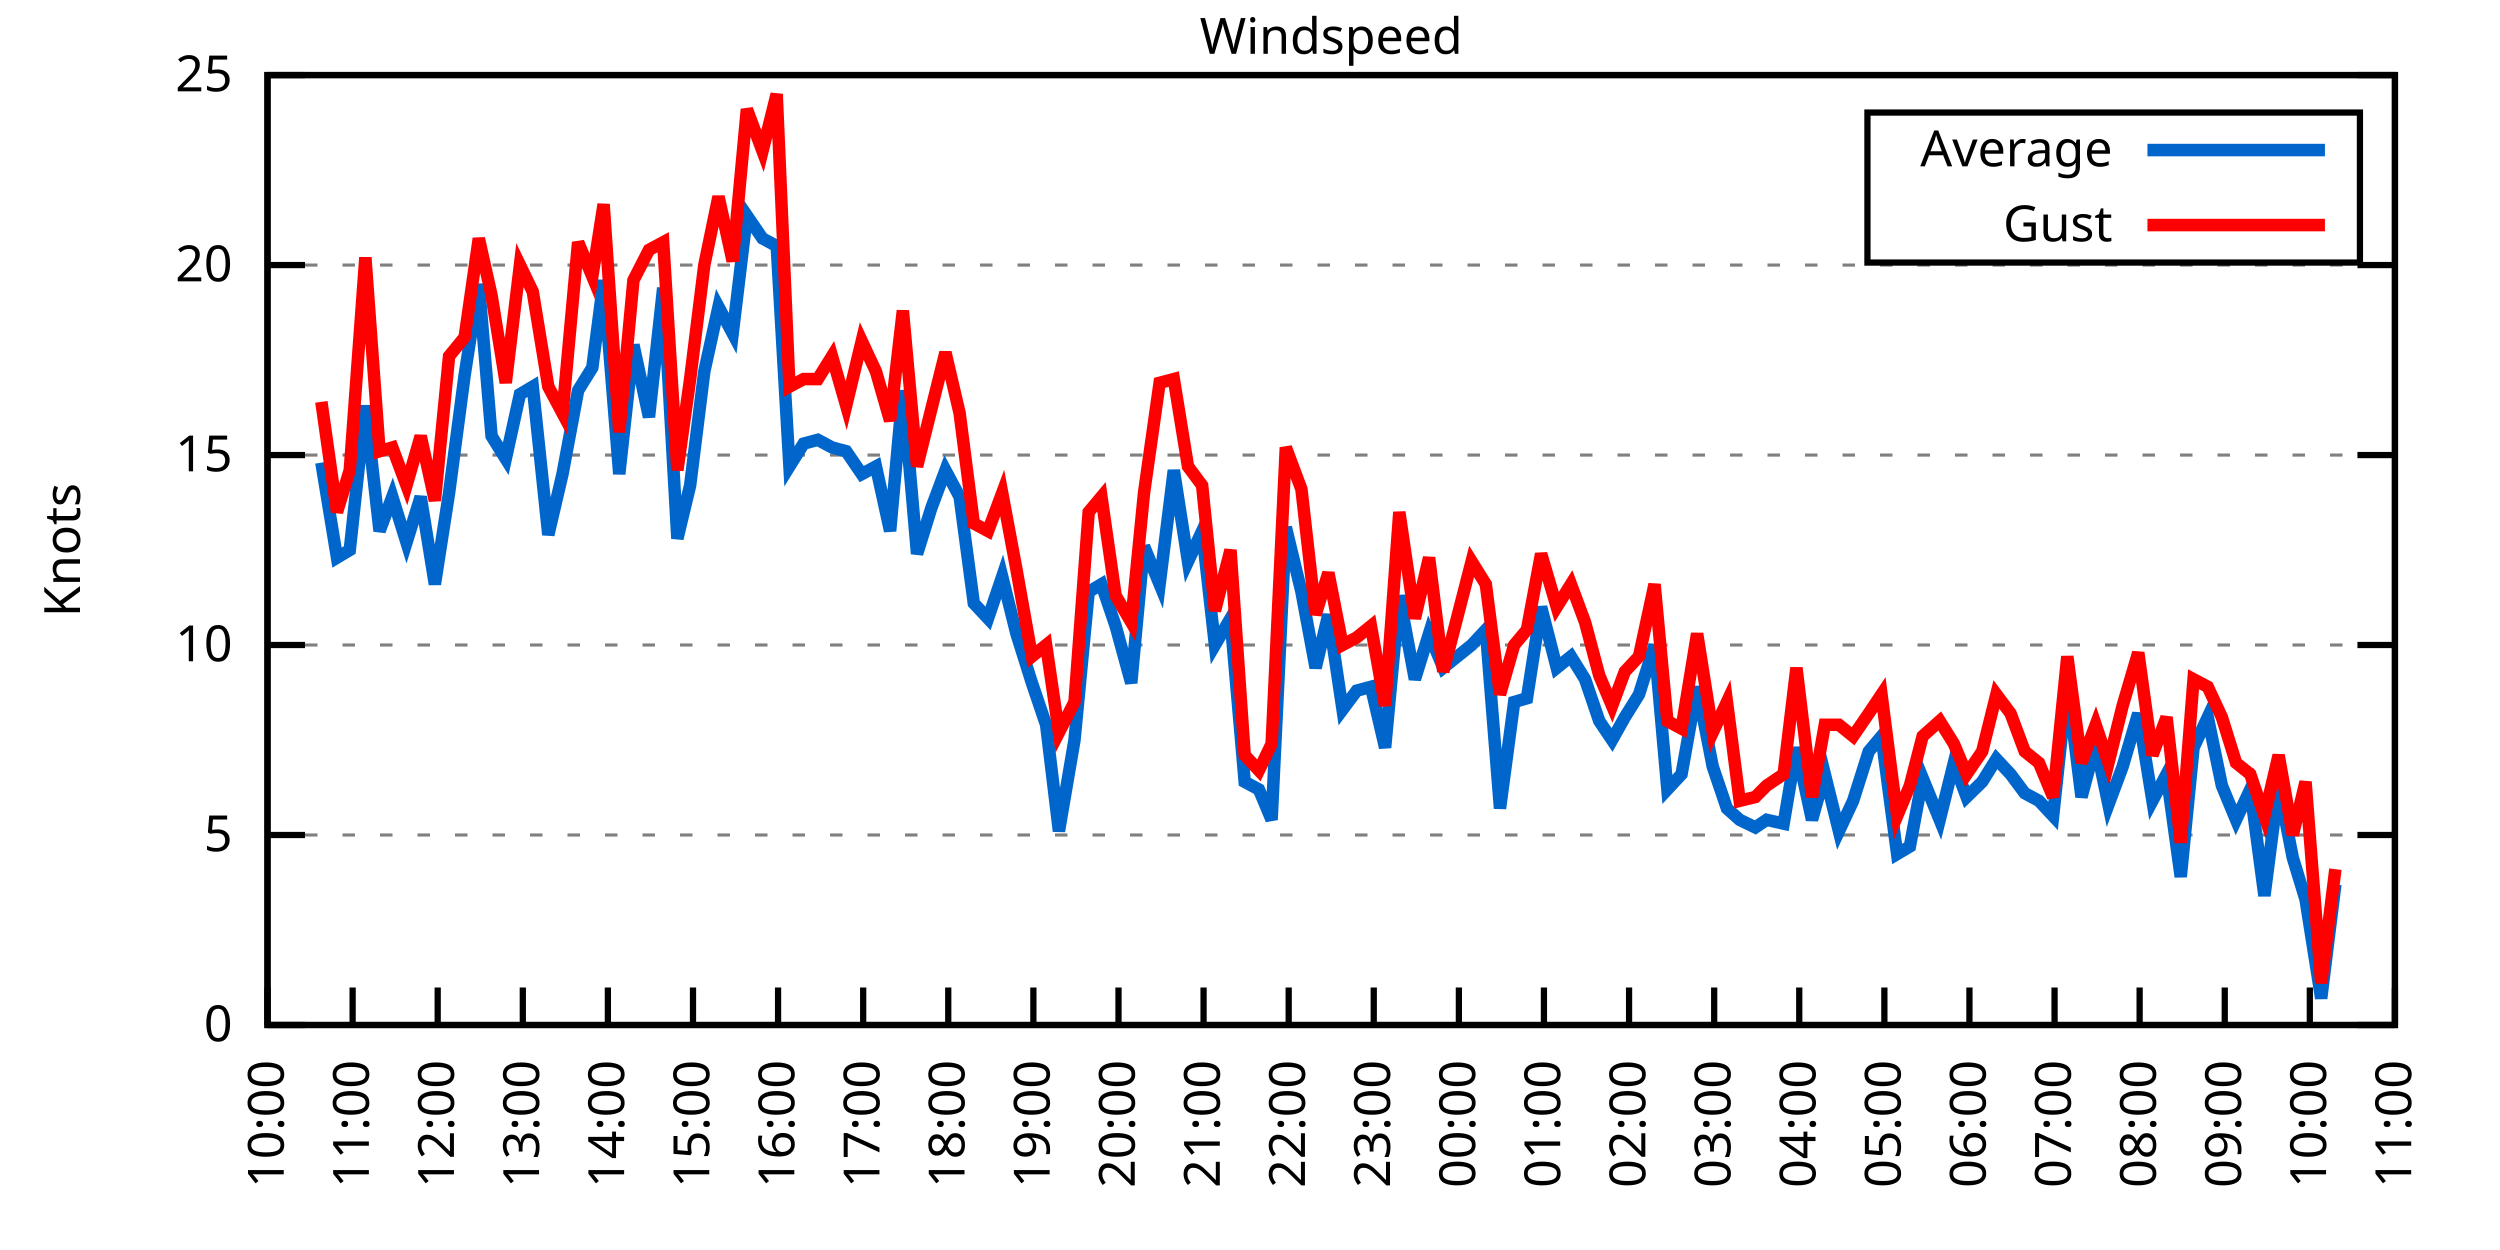
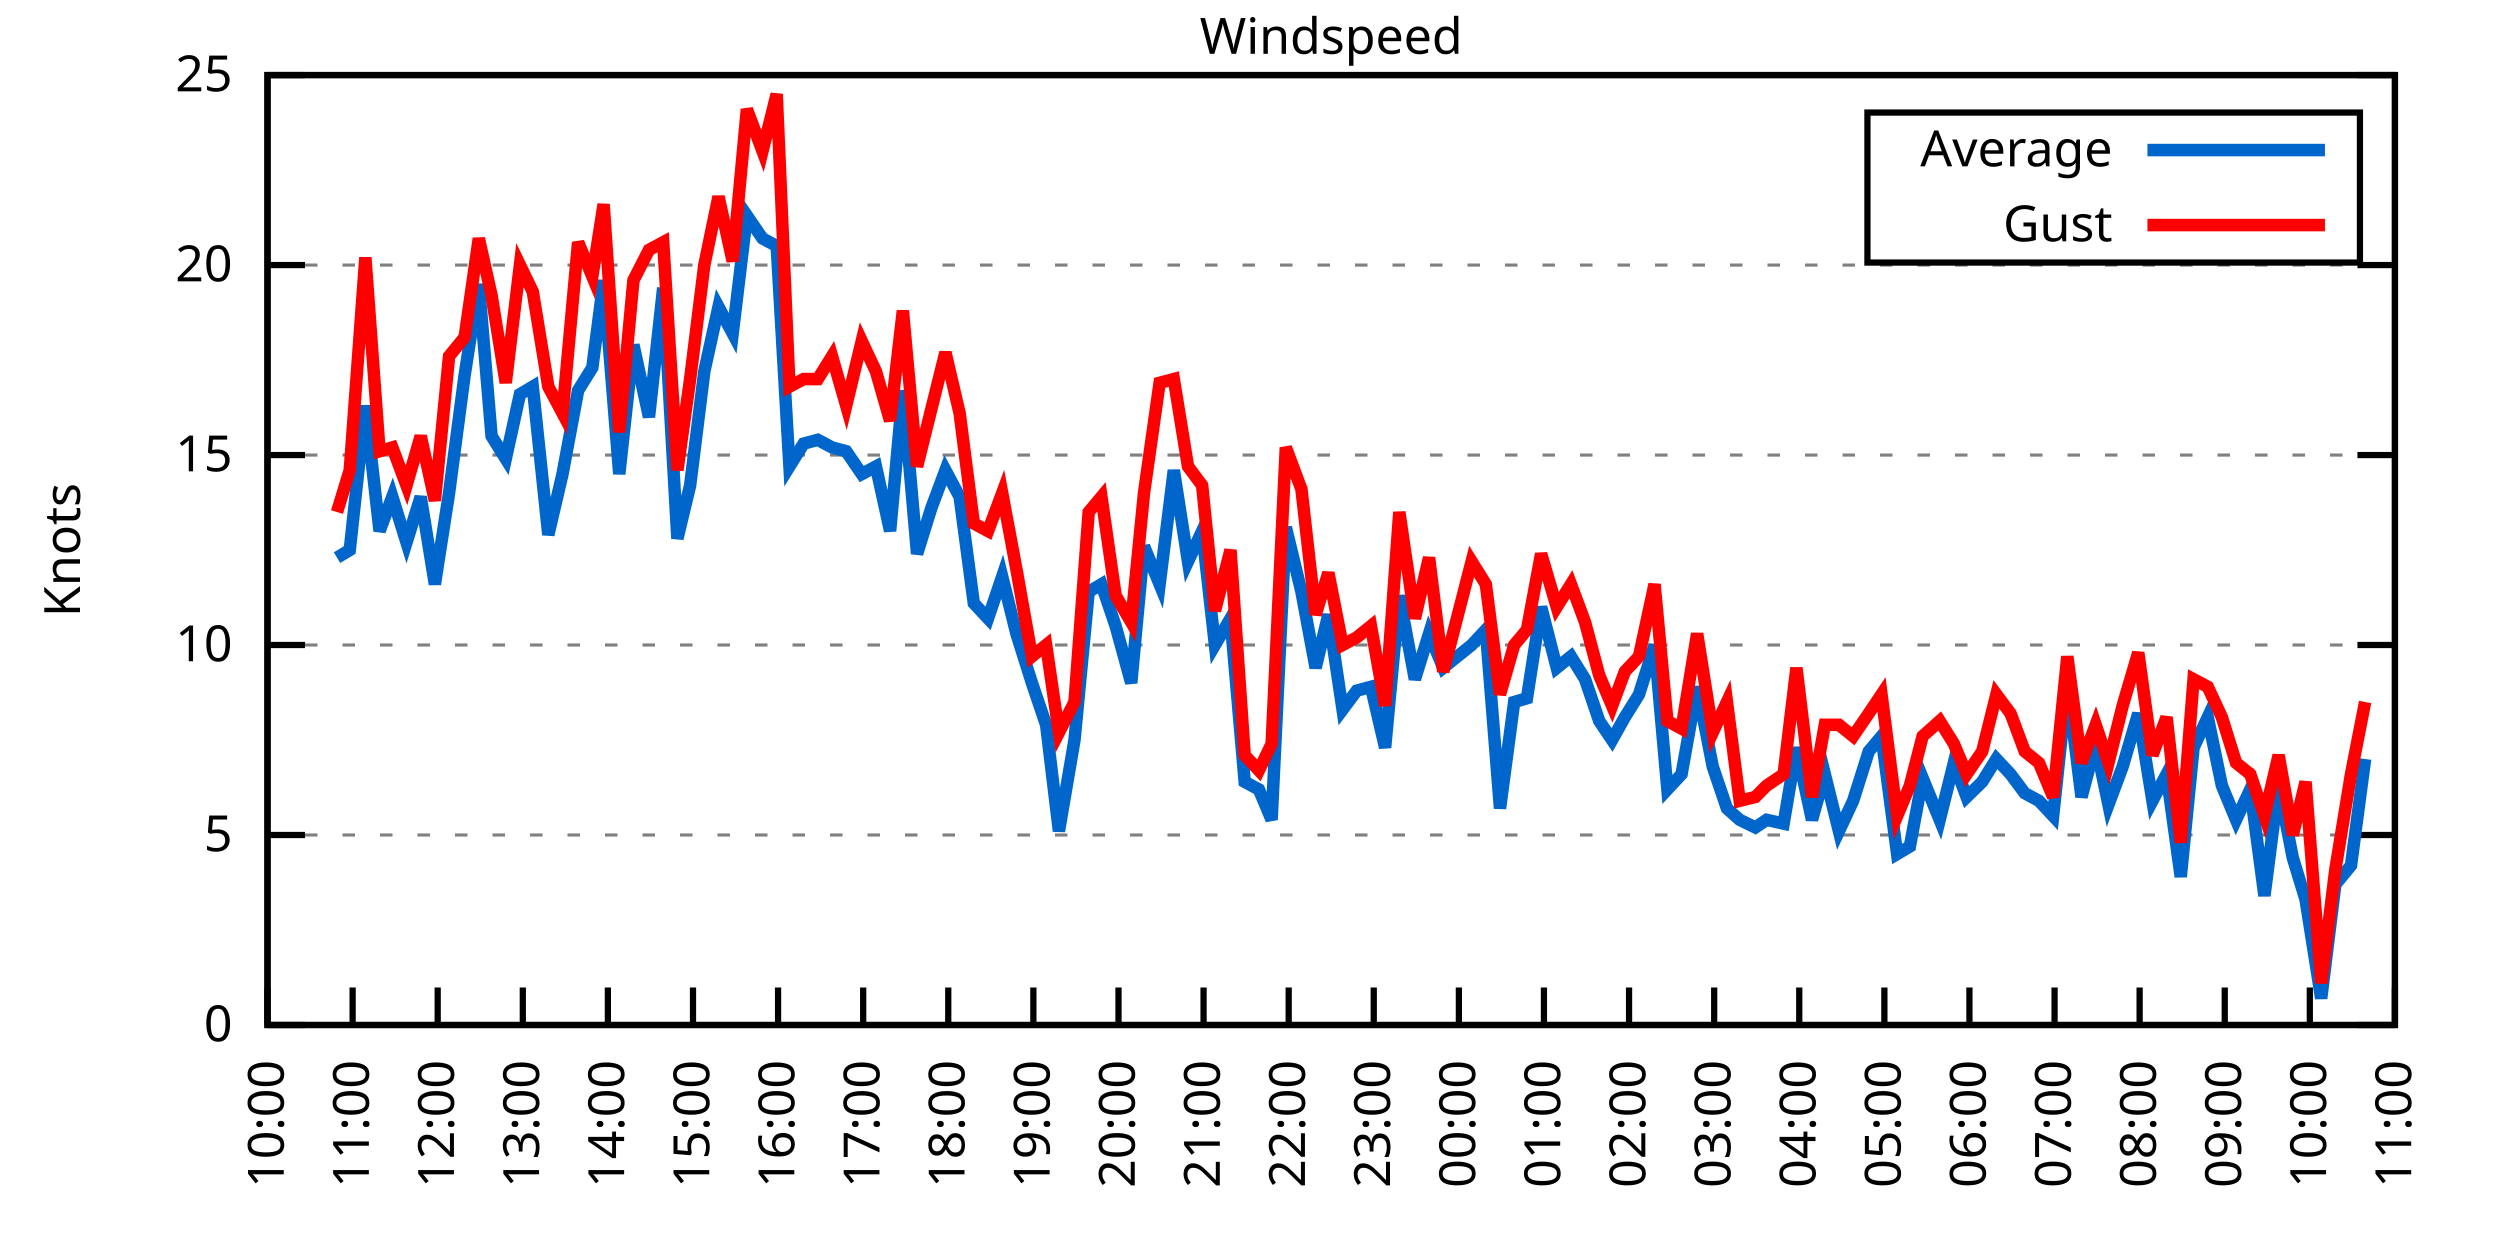
<svg xmlns="http://www.w3.org/2000/svg" xmlns:xlink="http://www.w3.org/1999/xlink" width="400" height="200" viewBox="0 0 400 200">
  <g id="gnuplot_canvas">
    <rect x="0" y="0" width="400" height="200" fill="none" />
    <defs>
      <circle id="gpDot" r="0.5" stroke-width="0.5" stroke="currentColor" />
      <path id="gpPt0" stroke-width="0.333" stroke="currentColor" d="M-1,0 h2 M0,-1 v2" />
      <path id="gpPt1" stroke-width="0.333" stroke="currentColor" d="M-1,-1 L1,1 M1,-1 L-1,1" />
      <path id="gpPt2" stroke-width="0.333" stroke="currentColor" d="M-1,0 L1,0 M0,-1 L0,1 M-1,-1 L1,1 M-1,1 L1,-1" />
      <rect id="gpPt3" stroke-width="0.333" stroke="currentColor" x="-1" y="-1" width="2" height="2" />
      <rect id="gpPt4" stroke-width="0.333" stroke="currentColor" fill="currentColor" x="-1" y="-1" width="2" height="2" />
      <circle id="gpPt5" stroke-width="0.333" stroke="currentColor" cx="0" cy="0" r="1" />
      <use xlink:href="#gpPt5" id="gpPt6" fill="currentColor" stroke="none" />
      <path id="gpPt7" stroke-width="0.333" stroke="currentColor" d="M0,-1.33 L-1.33,0.67 L1.33,0.67 z" />
      <use xlink:href="#gpPt7" id="gpPt8" fill="currentColor" stroke="none" />
      <use xlink:href="#gpPt7" id="gpPt9" stroke="currentColor" transform="rotate(180)" />
      <use xlink:href="#gpPt9" id="gpPt10" fill="currentColor" stroke="none" />
      <use xlink:href="#gpPt3" id="gpPt11" stroke="currentColor" transform="rotate(45)" />
      <use xlink:href="#gpPt11" id="gpPt12" fill="currentColor" stroke="none" />
      <path id="gpPt13" stroke-width="0.333" stroke="currentColor" d="M0,1.330 L1.265,0.411 L0.782,-1.067 L-0.782,-1.076 L-1.265,0.411 z" />
      <use xlink:href="#gpPt13" id="gpPt14" fill="currentColor" stroke="none" />
      <filter id="textbox" filterUnits="objectBoundingBox" x="0" y="0" height="1" width="1">
        <feFlood flood-color="white" flood-opacity="1" result="bgnd" />
        <feComposite in="SourceGraphic" in2="bgnd" operator="atop" />
      </filter>
      <filter id="greybox" filterUnits="objectBoundingBox" x="0" y="0" height="1" width="1">
        <feFlood flood-color="lightgrey" flood-opacity="1" result="grey" />
        <feComposite in="SourceGraphic" in2="grey" operator="atop" />
      </filter>
    </defs>
    <g fill="none" color="white" stroke="currentColor" stroke-width="1.00" stroke-linecap="butt" stroke-linejoin="miter">
</g>
    <g fill="none" color="black" stroke="currentColor" stroke-width="1.00" stroke-linecap="butt" stroke-linejoin="miter">
      <g stroke="none" shape-rendering="crispEdges">
        <polygon fill="rgb(255, 255, 255)" points="42.80,164.00 383.18,164.00 383.18,12.02 42.80,12.02 " />
      </g>
    </g>
    <g fill="none" color="black" stroke="currentColor" stroke-width="1.00" stroke-linecap="butt" stroke-linejoin="miter">
</g>
    <g fill="none" color="black" stroke="black" stroke-width="0.50" stroke-linecap="butt" stroke-linejoin="miter">
</g>
    <g fill="none" color="gray" stroke="currentColor" stroke-width="0.50" stroke-linecap="butt" stroke-linejoin="miter">
      <path stroke="gray" stroke-dasharray="2,4" class="gridline" d="M42.80,164.00 L383.19,164.00  " />
    </g>
    <g fill="none" color="gray" stroke="gray" stroke-width="1.00" stroke-linecap="butt" stroke-linejoin="miter">
</g>
    <g fill="none" color="black" stroke="currentColor" stroke-width="1.00" stroke-linecap="butt" stroke-linejoin="miter">
      <path stroke="black" d="M42.80,164.00 L48.80,164.00 M383.19,164.00 L377.19,164.00  " />
      <g transform="translate(37.20,166.60)" stroke="none" fill="black" font-family="Sans" font-size="8.00" text-anchor="end">
        <text>
          <tspan font-family="Sans"> 0</tspan>
        </text>
      </g>
    </g>
    <g fill="none" color="black" stroke="currentColor" stroke-width="1.00" stroke-linecap="butt" stroke-linejoin="miter">
</g>
    <g fill="none" color="black" stroke="black" stroke-width="0.50" stroke-linecap="butt" stroke-linejoin="miter">
</g>
    <g fill="none" color="gray" stroke="currentColor" stroke-width="0.50" stroke-linecap="butt" stroke-linejoin="miter">
      <path stroke="gray" stroke-dasharray="2,4" class="gridline" d="M42.80,133.60 L383.19,133.60  " />
    </g>
    <g fill="none" color="gray" stroke="gray" stroke-width="1.00" stroke-linecap="butt" stroke-linejoin="miter">
</g>
    <g fill="none" color="black" stroke="currentColor" stroke-width="1.00" stroke-linecap="butt" stroke-linejoin="miter">
      <path stroke="black" d="M42.80,133.60 L48.80,133.60 M383.19,133.60 L377.19,133.60  " />
      <g transform="translate(37.20,136.20)" stroke="none" fill="black" font-family="Sans" font-size="8.00" text-anchor="end">
        <text>
          <tspan font-family="Sans"> 5</tspan>
        </text>
      </g>
    </g>
    <g fill="none" color="black" stroke="currentColor" stroke-width="1.00" stroke-linecap="butt" stroke-linejoin="miter">
</g>
    <g fill="none" color="black" stroke="black" stroke-width="0.50" stroke-linecap="butt" stroke-linejoin="miter">
</g>
    <g fill="none" color="gray" stroke="currentColor" stroke-width="0.50" stroke-linecap="butt" stroke-linejoin="miter">
      <path stroke="gray" stroke-dasharray="2,4" class="gridline" d="M42.80,103.20 L383.19,103.20  " />
    </g>
    <g fill="none" color="gray" stroke="gray" stroke-width="1.00" stroke-linecap="butt" stroke-linejoin="miter">
</g>
    <g fill="none" color="black" stroke="currentColor" stroke-width="1.00" stroke-linecap="butt" stroke-linejoin="miter">
      <path stroke="black" d="M42.80,103.20 L48.80,103.20 M383.19,103.20 L377.19,103.20  " />
      <g transform="translate(37.20,105.80)" stroke="none" fill="black" font-family="Sans" font-size="8.00" text-anchor="end">
        <text>
          <tspan font-family="Sans"> 10</tspan>
        </text>
      </g>
    </g>
    <g fill="none" color="black" stroke="currentColor" stroke-width="1.00" stroke-linecap="butt" stroke-linejoin="miter">
</g>
    <g fill="none" color="black" stroke="black" stroke-width="0.50" stroke-linecap="butt" stroke-linejoin="miter">
</g>
    <g fill="none" color="gray" stroke="currentColor" stroke-width="0.50" stroke-linecap="butt" stroke-linejoin="miter">
      <path stroke="gray" stroke-dasharray="2,4" class="gridline" d="M42.80,72.81 L383.19,72.81  " />
    </g>
    <g fill="none" color="gray" stroke="gray" stroke-width="1.00" stroke-linecap="butt" stroke-linejoin="miter">
</g>
    <g fill="none" color="black" stroke="currentColor" stroke-width="1.00" stroke-linecap="butt" stroke-linejoin="miter">
      <path stroke="black" d="M42.80,72.81 L48.80,72.81 M383.19,72.81 L377.19,72.81  " />
      <g transform="translate(37.20,75.41)" stroke="none" fill="black" font-family="Sans" font-size="8.00" text-anchor="end">
        <text>
          <tspan font-family="Sans"> 15</tspan>
        </text>
      </g>
    </g>
    <g fill="none" color="black" stroke="currentColor" stroke-width="1.00" stroke-linecap="butt" stroke-linejoin="miter">
</g>
    <g fill="none" color="black" stroke="black" stroke-width="0.50" stroke-linecap="butt" stroke-linejoin="miter">
</g>
    <g fill="none" color="gray" stroke="currentColor" stroke-width="0.50" stroke-linecap="butt" stroke-linejoin="miter">
      <path stroke="gray" stroke-dasharray="2,4" class="gridline" d="M42.80,42.41 L383.19,42.41  " />
    </g>
    <g fill="none" color="gray" stroke="gray" stroke-width="1.00" stroke-linecap="butt" stroke-linejoin="miter">
</g>
    <g fill="none" color="black" stroke="currentColor" stroke-width="1.00" stroke-linecap="butt" stroke-linejoin="miter">
      <path stroke="black" d="M42.80,42.41 L48.80,42.41 M383.19,42.41 L377.19,42.41  " />
      <g transform="translate(37.20,45.01)" stroke="none" fill="black" font-family="Sans" font-size="8.00" text-anchor="end">
        <text>
          <tspan font-family="Sans"> 20</tspan>
        </text>
      </g>
    </g>
    <g fill="none" color="black" stroke="currentColor" stroke-width="1.00" stroke-linecap="butt" stroke-linejoin="miter">
</g>
    <g fill="none" color="black" stroke="black" stroke-width="0.50" stroke-linecap="butt" stroke-linejoin="miter">
</g>
    <g fill="none" color="gray" stroke="currentColor" stroke-width="0.50" stroke-linecap="butt" stroke-linejoin="miter">
      <path stroke="gray" stroke-dasharray="2,4" class="gridline" d="M42.80,12.01 L383.19,12.01  " />
    </g>
    <g fill="none" color="gray" stroke="gray" stroke-width="1.00" stroke-linecap="butt" stroke-linejoin="miter">
</g>
    <g fill="none" color="black" stroke="currentColor" stroke-width="1.00" stroke-linecap="butt" stroke-linejoin="miter">
      <path stroke="black" d="M42.80,12.01 L48.80,12.01 M383.19,12.01 L377.19,12.01  " />
      <g transform="translate(37.20,14.61)" stroke="none" fill="black" font-family="Sans" font-size="8.00" text-anchor="end">
        <text>
          <tspan font-family="Sans"> 25</tspan>
        </text>
      </g>
    </g>
    <g fill="none" color="black" stroke="currentColor" stroke-width="1.00" stroke-linecap="butt" stroke-linejoin="miter">
      <path stroke="black" d="M42.80,164.00 L42.80,158.00  " />
      <g transform="translate(45.40,169.60) rotate(270.00)" stroke="none" fill="black" font-family="Sans" font-size="8.00" text-anchor="end">
        <text>
          <tspan font-family="Sans">10:00</tspan>
        </text>
      </g>
    </g>
    <g fill="none" color="black" stroke="currentColor" stroke-width="1.00" stroke-linecap="butt" stroke-linejoin="miter">
      <path stroke="black" d="M56.42,164.00 L56.42,158.00  " />
      <g transform="translate(59.02,169.60) rotate(270.00)" stroke="none" fill="black" font-family="Sans" font-size="8.00" text-anchor="end">
        <text>
          <tspan font-family="Sans">11:00</tspan>
        </text>
      </g>
    </g>
    <g fill="none" color="black" stroke="currentColor" stroke-width="1.00" stroke-linecap="butt" stroke-linejoin="miter">
      <path stroke="black" d="M70.03,164.00 L70.03,158.00  " />
      <g transform="translate(72.63,169.60) rotate(270.00)" stroke="none" fill="black" font-family="Sans" font-size="8.00" text-anchor="end">
        <text>
          <tspan font-family="Sans">12:00</tspan>
        </text>
      </g>
    </g>
    <g fill="none" color="black" stroke="currentColor" stroke-width="1.00" stroke-linecap="butt" stroke-linejoin="miter">
      <path stroke="black" d="M83.65,164.00 L83.65,158.00  " />
      <g transform="translate(86.25,169.60) rotate(270.00)" stroke="none" fill="black" font-family="Sans" font-size="8.00" text-anchor="end">
        <text>
          <tspan font-family="Sans">13:00</tspan>
        </text>
      </g>
    </g>
    <g fill="none" color="black" stroke="currentColor" stroke-width="1.00" stroke-linecap="butt" stroke-linejoin="miter">
      <path stroke="black" d="M97.26,164.00 L97.26,158.00  " />
      <g transform="translate(99.86,169.60) rotate(270.00)" stroke="none" fill="black" font-family="Sans" font-size="8.00" text-anchor="end">
        <text>
          <tspan font-family="Sans">14:00</tspan>
        </text>
      </g>
    </g>
    <g fill="none" color="black" stroke="currentColor" stroke-width="1.00" stroke-linecap="butt" stroke-linejoin="miter">
      <path stroke="black" d="M110.88,164.00 L110.88,158.00  " />
      <g transform="translate(113.48,169.60) rotate(270.00)" stroke="none" fill="black" font-family="Sans" font-size="8.00" text-anchor="end">
        <text>
          <tspan font-family="Sans">15:00</tspan>
        </text>
      </g>
    </g>
    <g fill="none" color="black" stroke="currentColor" stroke-width="1.00" stroke-linecap="butt" stroke-linejoin="miter">
      <path stroke="black" d="M124.49,164.00 L124.49,158.00  " />
      <g transform="translate(127.09,169.60) rotate(270.00)" stroke="none" fill="black" font-family="Sans" font-size="8.00" text-anchor="end">
        <text>
          <tspan font-family="Sans">16:00</tspan>
        </text>
      </g>
    </g>
    <g fill="none" color="black" stroke="currentColor" stroke-width="1.00" stroke-linecap="butt" stroke-linejoin="miter">
      <path stroke="black" d="M138.11,164.00 L138.11,158.00  " />
      <g transform="translate(140.71,169.60) rotate(270.00)" stroke="none" fill="black" font-family="Sans" font-size="8.00" text-anchor="end">
        <text>
          <tspan font-family="Sans">17:00</tspan>
        </text>
      </g>
    </g>
    <g fill="none" color="black" stroke="currentColor" stroke-width="1.00" stroke-linecap="butt" stroke-linejoin="miter">
      <path stroke="black" d="M151.72,164.00 L151.72,158.00  " />
      <g transform="translate(154.32,169.60) rotate(270.00)" stroke="none" fill="black" font-family="Sans" font-size="8.00" text-anchor="end">
        <text>
          <tspan font-family="Sans">18:00</tspan>
        </text>
      </g>
    </g>
    <g fill="none" color="black" stroke="currentColor" stroke-width="1.00" stroke-linecap="butt" stroke-linejoin="miter">
      <path stroke="black" d="M165.34,164.00 L165.34,158.00  " />
      <g transform="translate(167.94,169.60) rotate(270.00)" stroke="none" fill="black" font-family="Sans" font-size="8.00" text-anchor="end">
        <text>
          <tspan font-family="Sans">19:00</tspan>
        </text>
      </g>
    </g>
    <g fill="none" color="black" stroke="currentColor" stroke-width="1.00" stroke-linecap="butt" stroke-linejoin="miter">
      <path stroke="black" d="M178.96,164.00 L178.96,158.00  " />
      <g transform="translate(181.56,169.60) rotate(270.00)" stroke="none" fill="black" font-family="Sans" font-size="8.00" text-anchor="end">
        <text>
          <tspan font-family="Sans">20:00</tspan>
        </text>
      </g>
    </g>
    <g fill="none" color="black" stroke="currentColor" stroke-width="1.00" stroke-linecap="butt" stroke-linejoin="miter">
      <path stroke="black" d="M192.57,164.00 L192.57,158.00  " />
      <g transform="translate(195.17,169.60) rotate(270.00)" stroke="none" fill="black" font-family="Sans" font-size="8.00" text-anchor="end">
        <text>
          <tspan font-family="Sans">21:00</tspan>
        </text>
      </g>
    </g>
    <g fill="none" color="black" stroke="currentColor" stroke-width="1.00" stroke-linecap="butt" stroke-linejoin="miter">
      <path stroke="black" d="M206.19,164.00 L206.19,158.00  " />
      <g transform="translate(208.79,169.60) rotate(270.00)" stroke="none" fill="black" font-family="Sans" font-size="8.00" text-anchor="end">
        <text>
          <tspan font-family="Sans">22:00</tspan>
        </text>
      </g>
    </g>
    <g fill="none" color="black" stroke="currentColor" stroke-width="1.00" stroke-linecap="butt" stroke-linejoin="miter">
      <path stroke="black" d="M219.80,164.00 L219.80,158.00  " />
      <g transform="translate(222.40,169.60) rotate(270.00)" stroke="none" fill="black" font-family="Sans" font-size="8.00" text-anchor="end">
        <text>
          <tspan font-family="Sans">23:00</tspan>
        </text>
      </g>
    </g>
    <g fill="none" color="black" stroke="currentColor" stroke-width="1.00" stroke-linecap="butt" stroke-linejoin="miter">
      <path stroke="black" d="M233.42,164.00 L233.42,158.00  " />
      <g transform="translate(236.02,169.60) rotate(270.00)" stroke="none" fill="black" font-family="Sans" font-size="8.00" text-anchor="end">
        <text>
          <tspan font-family="Sans">00:00</tspan>
        </text>
      </g>
    </g>
    <g fill="none" color="black" stroke="currentColor" stroke-width="1.00" stroke-linecap="butt" stroke-linejoin="miter">
      <path stroke="black" d="M247.03,164.00 L247.03,158.00  " />
      <g transform="translate(249.63,169.60) rotate(270.00)" stroke="none" fill="black" font-family="Sans" font-size="8.00" text-anchor="end">
        <text>
          <tspan font-family="Sans">01:00</tspan>
        </text>
      </g>
    </g>
    <g fill="none" color="black" stroke="currentColor" stroke-width="1.00" stroke-linecap="butt" stroke-linejoin="miter">
      <path stroke="black" d="M260.65,164.00 L260.65,158.00  " />
      <g transform="translate(263.25,169.60) rotate(270.00)" stroke="none" fill="black" font-family="Sans" font-size="8.00" text-anchor="end">
        <text>
          <tspan font-family="Sans">02:00</tspan>
        </text>
      </g>
    </g>
    <g fill="none" color="black" stroke="currentColor" stroke-width="1.00" stroke-linecap="butt" stroke-linejoin="miter">
      <path stroke="black" d="M274.27,164.00 L274.27,158.00  " />
      <g transform="translate(276.87,169.60) rotate(270.00)" stroke="none" fill="black" font-family="Sans" font-size="8.00" text-anchor="end">
        <text>
          <tspan font-family="Sans">03:00</tspan>
        </text>
      </g>
    </g>
    <g fill="none" color="black" stroke="currentColor" stroke-width="1.00" stroke-linecap="butt" stroke-linejoin="miter">
      <path stroke="black" d="M287.88,164.00 L287.88,158.00  " />
      <g transform="translate(290.48,169.60) rotate(270.00)" stroke="none" fill="black" font-family="Sans" font-size="8.00" text-anchor="end">
        <text>
          <tspan font-family="Sans">04:00</tspan>
        </text>
      </g>
    </g>
    <g fill="none" color="black" stroke="currentColor" stroke-width="1.00" stroke-linecap="butt" stroke-linejoin="miter">
      <path stroke="black" d="M301.50,164.00 L301.50,158.00  " />
      <g transform="translate(304.10,169.60) rotate(270.00)" stroke="none" fill="black" font-family="Sans" font-size="8.00" text-anchor="end">
        <text>
          <tspan font-family="Sans">05:00</tspan>
        </text>
      </g>
    </g>
    <g fill="none" color="black" stroke="currentColor" stroke-width="1.00" stroke-linecap="butt" stroke-linejoin="miter">
      <path stroke="black" d="M315.11,164.00 L315.11,158.00  " />
      <g transform="translate(317.71,169.60) rotate(270.00)" stroke="none" fill="black" font-family="Sans" font-size="8.00" text-anchor="end">
        <text>
          <tspan font-family="Sans">06:00</tspan>
        </text>
      </g>
    </g>
    <g fill="none" color="black" stroke="currentColor" stroke-width="1.00" stroke-linecap="butt" stroke-linejoin="miter">
      <path stroke="black" d="M328.73,164.00 L328.73,158.00  " />
      <g transform="translate(331.33,169.60) rotate(270.00)" stroke="none" fill="black" font-family="Sans" font-size="8.00" text-anchor="end">
        <text>
          <tspan font-family="Sans">07:00</tspan>
        </text>
      </g>
    </g>
    <g fill="none" color="black" stroke="currentColor" stroke-width="1.00" stroke-linecap="butt" stroke-linejoin="miter">
      <path stroke="black" d="M342.34,164.00 L342.34,158.00  " />
      <g transform="translate(344.94,169.60) rotate(270.00)" stroke="none" fill="black" font-family="Sans" font-size="8.00" text-anchor="end">
        <text>
          <tspan font-family="Sans">08:00</tspan>
        </text>
      </g>
    </g>
    <g fill="none" color="black" stroke="currentColor" stroke-width="1.00" stroke-linecap="butt" stroke-linejoin="miter">
      <path stroke="black" d="M355.96,164.00 L355.96,158.00  " />
      <g transform="translate(358.56,169.60) rotate(270.00)" stroke="none" fill="black" font-family="Sans" font-size="8.00" text-anchor="end">
        <text>
          <tspan font-family="Sans">09:00</tspan>
        </text>
      </g>
    </g>
    <g fill="none" color="black" stroke="currentColor" stroke-width="1.00" stroke-linecap="butt" stroke-linejoin="miter">
      <path stroke="black" d="M369.57,164.00 L369.57,158.00  " />
      <g transform="translate(372.17,169.60) rotate(270.00)" stroke="none" fill="black" font-family="Sans" font-size="8.00" text-anchor="end">
        <text>
          <tspan font-family="Sans">10:00</tspan>
        </text>
      </g>
    </g>
    <g fill="none" color="black" stroke="currentColor" stroke-width="1.00" stroke-linecap="butt" stroke-linejoin="miter">
      <path stroke="black" d="M383.19,164.00 L383.19,158.00  " />
      <g transform="translate(385.79,169.60) rotate(270.00)" stroke="none" fill="black" font-family="Sans" font-size="8.00" text-anchor="end">
        <text>
          <tspan font-family="Sans">11:00</tspan>
        </text>
      </g>
    </g>
    <g fill="none" color="black" stroke="currentColor" stroke-width="1.00" stroke-linecap="butt" stroke-linejoin="miter">
</g>
    <g fill="none" color="black" stroke="currentColor" stroke-width="1.00" stroke-linecap="butt" stroke-linejoin="miter">
      <path stroke="black" d="M42.80,12.01 L42.80,164.00 L383.19,164.00 L383.19,12.01 L42.80,12.01 Z  " />
    </g>
    <g fill="none" color="black" stroke="currentColor" stroke-width="1.00" stroke-linecap="butt" stroke-linejoin="miter">
</g>
    <g fill="none" color="black" stroke="currentColor" stroke-width="1.00" stroke-linecap="butt" stroke-linejoin="miter">
      <path stroke="black" d="M298.79,42.01 L298.79,18.01 L377.59,18.01 L377.59,42.01 L298.79,42.01 Z  " />
    </g>
    <g id="Windspeed_plot_1">
      <g fill="none" color="white" stroke="black" stroke-width="2.00" stroke-linecap="butt" stroke-linejoin="miter">
</g>
      <g fill="none" color="black" stroke="currentColor" stroke-width="2.00" stroke-linecap="butt" stroke-linejoin="miter">
        <g transform="translate(337.99,26.61)" stroke="none" fill="black" font-family="Sans" font-size="8.00" text-anchor="end">
          <text>
            <tspan font-family="Sans">Average</tspan>
          </text>
        </g>
      </g>
      <g fill="none" color="black" stroke="currentColor" stroke-width="2.00" stroke-linecap="butt" stroke-linejoin="miter">
-         <path stroke="rgb(  0, 102, 204)" d="M343.59,24.01 L371.99,24.01 M51.42,74.02 L53.92,89.22 L55.96,88.00 L58.46,64.90 L60.73,84.97 L62.77,79.49   L65.04,86.79 L67.31,79.49 L69.58,93.48 L71.85,78.89 L74.34,60.04 L76.61,45.45 L78.65,69.77 L80.92,73.41   L83.19,63.08 L85.24,61.86 L87.73,85.57 L90.00,75.85 L92.50,62.47 L94.77,58.82 L96.58,44.84 L99.08,75.85   L101.35,55.18 L103.84,66.73 L106.11,46.06 L108.38,86.18 L110.42,77.67 L112.69,59.43 L114.96,49.10 L117.23,53.35   L119.50,34.50 L122.00,38.15 L124.27,39.37 L126.31,74.63 L128.58,70.98 L130.85,70.37 L133.12,71.59 L135.39,72.20   L137.88,75.85 L140.15,74.63 L142.42,84.97 L144.46,62.47 L146.73,88.61 L149.00,81.32 L151.27,75.24 L153.54,79.49   L155.81,96.52 L158.08,98.95 L160.35,92.26 L162.62,101.38 L165.11,109.28 L167.38,115.97 L169.43,132.99 L171.92,118.40   L174.19,94.69 L176.23,93.48 L178.50,100.16 L181.00,109.28 L183.04,87.40 L185.54,93.48 L187.81,75.24 L190.08,89.83   L192.34,84.97 L194.39,103.20 L196.88,98.95 L199.15,125.09 L201.42,126.31 L203.46,131.17 L205.73,84.36 L208.23,94.69   L210.50,106.85 L212.54,98.34 L214.81,113.54 L217.08,110.50 L219.35,109.89 L221.62,119.62 L223.89,95.30 L226.38,108.68   L228.65,101.38 L230.92,106.85 L235.46,103.20 L237.73,100.77 L240.00,129.35 L242.27,112.32 L244.31,111.72 L246.58,97.12   L249.08,106.85 L251.35,105.03 L253.61,108.68 L255.88,115.36 L257.93,118.40 L259.97,114.76 L262.24,111.11 L264.73,103.20   L266.78,126.31 L269.05,123.87 L271.54,109.89 L274.04,122.66 L276.31,129.35 L278.35,131.17 L280.85,132.39 L282.66,131.17   L285.38,131.78 L287.43,119.62 L289.92,131.17 L291.97,123.87 L294.23,132.99 L296.50,128.13 L299.00,120.23 L301.04,117.80   L303.54,136.64 L305.58,135.43 L307.62,124.48 L310.35,131.17 L312.62,122.05 L314.66,127.52 L317.15,125.09 L319.42,121.44   L321.69,123.87 L323.96,126.91 L326.23,128.13 L328.50,130.56 L330.77,109.28 L333.04,127.52 L335.31,119.01 L337.35,128.74   L339.62,122.66 L342.12,114.15 L344.39,128.13 L346.65,123.87 L348.92,140.29 L350.97,119.62 L353.24,114.76 L355.50,125.70   L357.77,131.17 L360.04,126.31 L362.31,143.33 L364.58,125.70 L366.85,137.25 L368.89,143.94 L371.39,159.74 L373.66,141.51    " />
+         <path stroke="rgb(  0, 102, 204)" d="M343.59,24.01 L371.99,24.01 M53.92,89.22 L55.96,88.00 L58.46,64.90 L60.73,84.97 L62.77,79.49 L65.04,86.79   L67.31,79.49 L69.58,93.48 L71.85,78.89 L74.34,60.04 L76.61,45.45 L78.65,69.77 L80.92,73.41 L83.19,63.08   L85.24,61.86 L87.73,85.57 L90.00,75.85 L92.50,62.47 L94.77,58.82 L96.58,44.84 L99.08,75.85 L101.35,55.18   L103.84,66.73 L106.11,46.06 L108.38,86.18 L110.42,77.67 L112.69,59.43 L114.96,49.10 L117.23,53.35 L119.50,34.50   L122.00,38.15 L124.27,39.37 L126.31,74.63 L128.58,70.98 L130.85,70.37 L133.12,71.59 L135.39,72.20 L137.88,75.85   L140.15,74.63 L142.42,84.97 L144.46,62.47 L146.73,88.61 L149.00,81.32 L151.27,75.24 L153.54,79.49 L155.81,96.52   L158.08,98.95 L160.35,92.26 L162.62,101.38 L165.11,109.28 L167.38,115.97 L169.43,132.99 L171.92,118.40 L174.19,94.69   L176.23,93.48 L178.50,100.16 L181.00,109.28 L183.04,87.40 L185.54,93.48 L187.81,75.24 L190.08,89.83 L192.34,84.97   L194.39,103.20 L196.88,98.95 L199.15,125.09 L201.42,126.31 L203.46,131.17 L205.73,84.36 L208.23,94.69 L210.50,106.85   L212.54,98.34 L214.81,113.54 L217.08,110.50 L219.35,109.89 L221.62,119.62 L223.89,95.30 L226.38,108.68 L228.65,101.38   L230.92,106.85 L235.46,103.20 L237.73,100.77 L240.00,129.35 L242.27,112.32 L244.31,111.72 L246.58,97.12 L249.08,106.85   L251.35,105.03 L253.61,108.68 L255.88,115.36 L257.93,118.40 L259.97,114.76 L262.24,111.11 L264.73,103.20 L266.78,126.31   L269.05,123.87 L271.54,109.89 L274.04,122.66 L276.31,129.35 L278.35,131.17 L280.85,132.39 L282.66,131.17 L285.38,131.78   L287.43,119.62 L289.92,131.17 L291.97,123.87 L294.23,132.99 L296.50,128.13 L299.00,120.23 L301.04,117.80 L303.54,136.64   L305.58,135.43 L307.62,124.48 L310.35,131.17 L312.62,122.05 L314.66,127.52 L317.15,125.09 L319.42,121.44 L321.69,123.87   L323.96,126.91 L326.23,128.13 L328.50,130.56 L330.77,109.28 L333.04,127.52 L335.31,119.01 L337.35,128.74 L339.62,122.66   L342.12,114.15 L344.39,128.13 L346.65,123.87 L348.92,140.29 L350.97,119.62 L353.24,114.76 L355.50,125.70 L357.77,131.17   L360.04,126.31 L362.31,143.33 L364.58,125.70 L366.85,137.25 L368.89,143.94 L371.39,159.74 L373.66,141.51 L376.16,138.47   L378.42,121.44  " />
      </g>
    </g>
    <g id="Windspeed_plot_2">
      <g fill="none" color="black" stroke="currentColor" stroke-width="2.00" stroke-linecap="butt" stroke-linejoin="miter">
        <g transform="translate(337.99,38.61)" stroke="none" fill="black" font-family="Sans" font-size="8.00" text-anchor="end">
          <text>
            <tspan font-family="Sans">Gust</tspan>
          </text>
        </g>
      </g>
      <g fill="none" color="black" stroke="currentColor" stroke-width="2.00" stroke-linecap="butt" stroke-linejoin="miter">
-         <path stroke="rgb(255,   0,   0)" d="M343.59,36.01 L371.99,36.01 M51.42,64.29 L53.92,81.93 L55.96,75.24 L58.46,41.19 L60.73,72.20 L62.77,71.59   L65.04,77.67 L67.31,69.77 L69.58,80.10 L71.85,57.00 L74.34,53.96 L76.61,38.15 L78.65,47.27 L80.92,61.25   L83.19,42.41 L85.24,46.66 L87.73,61.86 L90.00,66.12 L92.50,38.76 L94.77,44.23 L96.58,32.68 L99.08,69.16   L101.35,44.84 L103.84,39.98 L106.11,38.76 L108.38,75.24 L110.42,60.65 L112.69,42.41 L114.96,31.46 L117.23,41.80   L119.50,17.48 L122.00,24.17 L124.27,15.05 L126.31,61.86 L128.58,60.65 L130.85,60.65 L133.12,57.00 L135.39,64.90   L137.88,54.57 L140.15,59.43 L142.42,67.33 L144.46,49.70 L146.73,74.63 L149.00,65.51 L151.27,56.39 L153.54,66.12   L155.81,83.75 L158.08,84.97 L160.35,78.89 L162.62,91.04 L165.11,105.03 L167.38,103.20 L169.43,117.19 L171.92,112.32   L174.19,81.93 L176.23,79.49 L178.50,95.30 L181.00,99.56 L183.04,78.89 L185.54,61.25 L187.81,60.65 L190.08,74.63   L192.34,77.67 L194.39,97.73 L196.88,88.00 L199.15,120.83 L201.42,123.27 L203.46,119.01 L205.73,71.59 L208.23,78.28   L210.50,98.34 L212.54,91.65 L214.81,103.20 L217.08,101.99 L219.35,100.16 L221.62,112.93 L223.89,81.93 L226.38,98.95   L228.65,89.22 L230.92,107.46 L235.46,89.83 L237.73,93.48 L240.00,111.11 L242.27,103.20 L244.31,100.77 L246.58,88.61   L249.08,97.12 L251.35,93.48 L253.61,99.56 L255.88,108.07 L257.93,112.93 L259.97,107.46 L262.24,105.03 L264.73,93.48   L266.78,115.36 L269.05,116.58 L271.54,101.38 L274.04,117.19 L276.31,112.32 L278.35,128.13 L280.85,127.52 L282.66,125.70   L285.38,123.87 L287.43,106.85 L289.92,127.52 L291.97,115.97 L294.23,115.97 L296.50,117.80 L299.00,114.15 L301.04,111.11   L303.54,130.56 L305.58,125.70 L307.62,117.80 L310.35,115.36 L312.62,119.01 L314.66,123.87 L317.15,120.23 L319.42,111.11   L321.69,114.15 L323.96,120.23 L326.23,122.05 L328.50,127.52 L330.77,105.03 L333.04,122.05 L335.31,115.97 L337.35,122.05   L339.62,112.93 L342.12,104.42 L344.39,120.83 L346.65,114.76 L348.92,134.82 L350.97,108.68 L353.24,109.89 L355.50,114.76   L357.77,122.05 L360.04,123.87 L362.31,130.56 L364.58,120.83 L366.85,133.60 L368.89,125.09 L371.39,157.31 L373.66,139.07    " />
+         <path stroke="rgb(255,   0,   0)" d="M343.59,36.01 L371.99,36.01 M53.92,81.93 L55.96,75.24 L58.46,41.19 L60.73,72.20 L62.77,71.59 L65.04,77.67   L67.31,69.77 L69.58,80.10 L71.85,57.00 L74.34,53.96 L76.61,38.15 L78.65,47.27 L80.92,61.25 L83.19,42.41   L85.24,46.66 L87.73,61.86 L90.00,66.12 L92.50,38.76 L94.77,44.23 L96.58,32.68 L99.08,69.16 L101.35,44.84   L103.84,39.98 L106.11,38.76 L108.38,75.24 L110.42,60.65 L112.69,42.41 L114.96,31.46 L117.23,41.80 L119.50,17.48   L122.00,24.17 L124.27,15.05 L126.31,61.86 L128.58,60.65 L130.85,60.65 L133.12,57.00 L135.39,64.90 L137.88,54.57   L140.15,59.43 L142.42,67.33 L144.46,49.70 L146.73,74.63 L149.00,65.51 L151.27,56.39 L153.54,66.12 L155.81,83.75   L158.08,84.97 L160.35,78.89 L162.62,91.04 L165.11,105.03 L167.38,103.20 L169.43,117.19 L171.92,112.32 L174.19,81.93   L176.23,79.49 L178.50,95.30 L181.00,99.56 L183.04,78.89 L185.54,61.25 L187.81,60.65 L190.08,74.63 L192.34,77.67   L194.39,97.73 L196.88,88.00 L199.15,120.83 L201.42,123.27 L203.46,119.01 L205.73,71.59 L208.23,78.28 L210.50,98.34   L212.54,91.65 L214.81,103.20 L217.08,101.99 L219.35,100.16 L221.62,112.93 L223.89,81.93 L226.38,98.95 L228.65,89.22   L230.92,107.46 L235.46,89.83 L237.73,93.48 L240.00,111.11 L242.27,103.20 L244.31,100.77 L246.58,88.61 L249.08,97.12   L251.35,93.48 L253.61,99.56 L255.88,108.07 L257.93,112.93 L259.97,107.46 L262.24,105.03 L264.73,93.48 L266.78,115.36   L269.05,116.58 L271.54,101.38 L274.04,117.19 L276.31,112.32 L278.35,128.13 L280.85,127.52 L282.66,125.70 L285.38,123.87   L287.43,106.85 L289.92,127.52 L291.97,115.97 L294.23,115.97 L296.50,117.80 L299.00,114.15 L301.04,111.11 L303.54,130.56   L305.58,125.70 L307.62,117.80 L310.35,115.36 L312.62,119.01 L314.66,123.87 L317.15,120.23 L319.42,111.11 L321.69,114.15   L323.96,120.23 L326.23,122.05 L328.50,127.52 L330.77,105.03 L333.04,122.05 L335.31,115.97 L337.35,122.05 L339.62,112.93   L342.12,104.42 L344.39,120.83 L346.65,114.76 L348.92,134.82 L350.97,108.68 L353.24,109.89 L355.50,114.76 L357.77,122.05   L360.04,123.87 L362.31,130.56 L364.58,120.83 L366.85,133.60 L368.89,125.09 L371.39,157.31 L373.66,139.07 L376.16,123.87   L378.42,112.32  " />
      </g>
    </g>
    <g fill="none" color="black" stroke="currentColor" stroke-width="2.00" stroke-linecap="butt" stroke-linejoin="miter">
</g>
    <g fill="none" color="black" stroke="black" stroke-width="1.00" stroke-linecap="butt" stroke-linejoin="miter">
</g>
    <g fill="none" color="black" stroke="currentColor" stroke-width="1.00" stroke-linecap="butt" stroke-linejoin="miter">
      <path stroke="black" d="M42.80,12.01 L42.80,164.00 L383.19,164.00 L383.19,12.01 L42.80,12.01 Z  " />
      <g transform="translate(12.80,88.01) rotate(270.00)" stroke="none" fill="black" font-family="Sans" font-size="8.00" text-anchor="middle">
        <text>
          <tspan font-family="Sans">Knots</tspan>
        </text>
      </g>
    </g>
    <g fill="none" color="black" stroke="currentColor" stroke-width="1.00" stroke-linecap="butt" stroke-linejoin="miter">
</g>
    <g fill="none" color="black" stroke="currentColor" stroke-width="1.00" stroke-linecap="butt" stroke-linejoin="miter">
      <g transform="translate(212.99,8.61)" stroke="none" fill="black" font-family="Sans" font-size="8.00" text-anchor="middle">
        <text>
          <tspan font-family="Sans">Windspeed</tspan>
        </text>
      </g>
    </g>
    <g fill="none" color="black" stroke="currentColor" stroke-width="1.00" stroke-linecap="butt" stroke-linejoin="miter">
</g>
  </g>
</svg>
